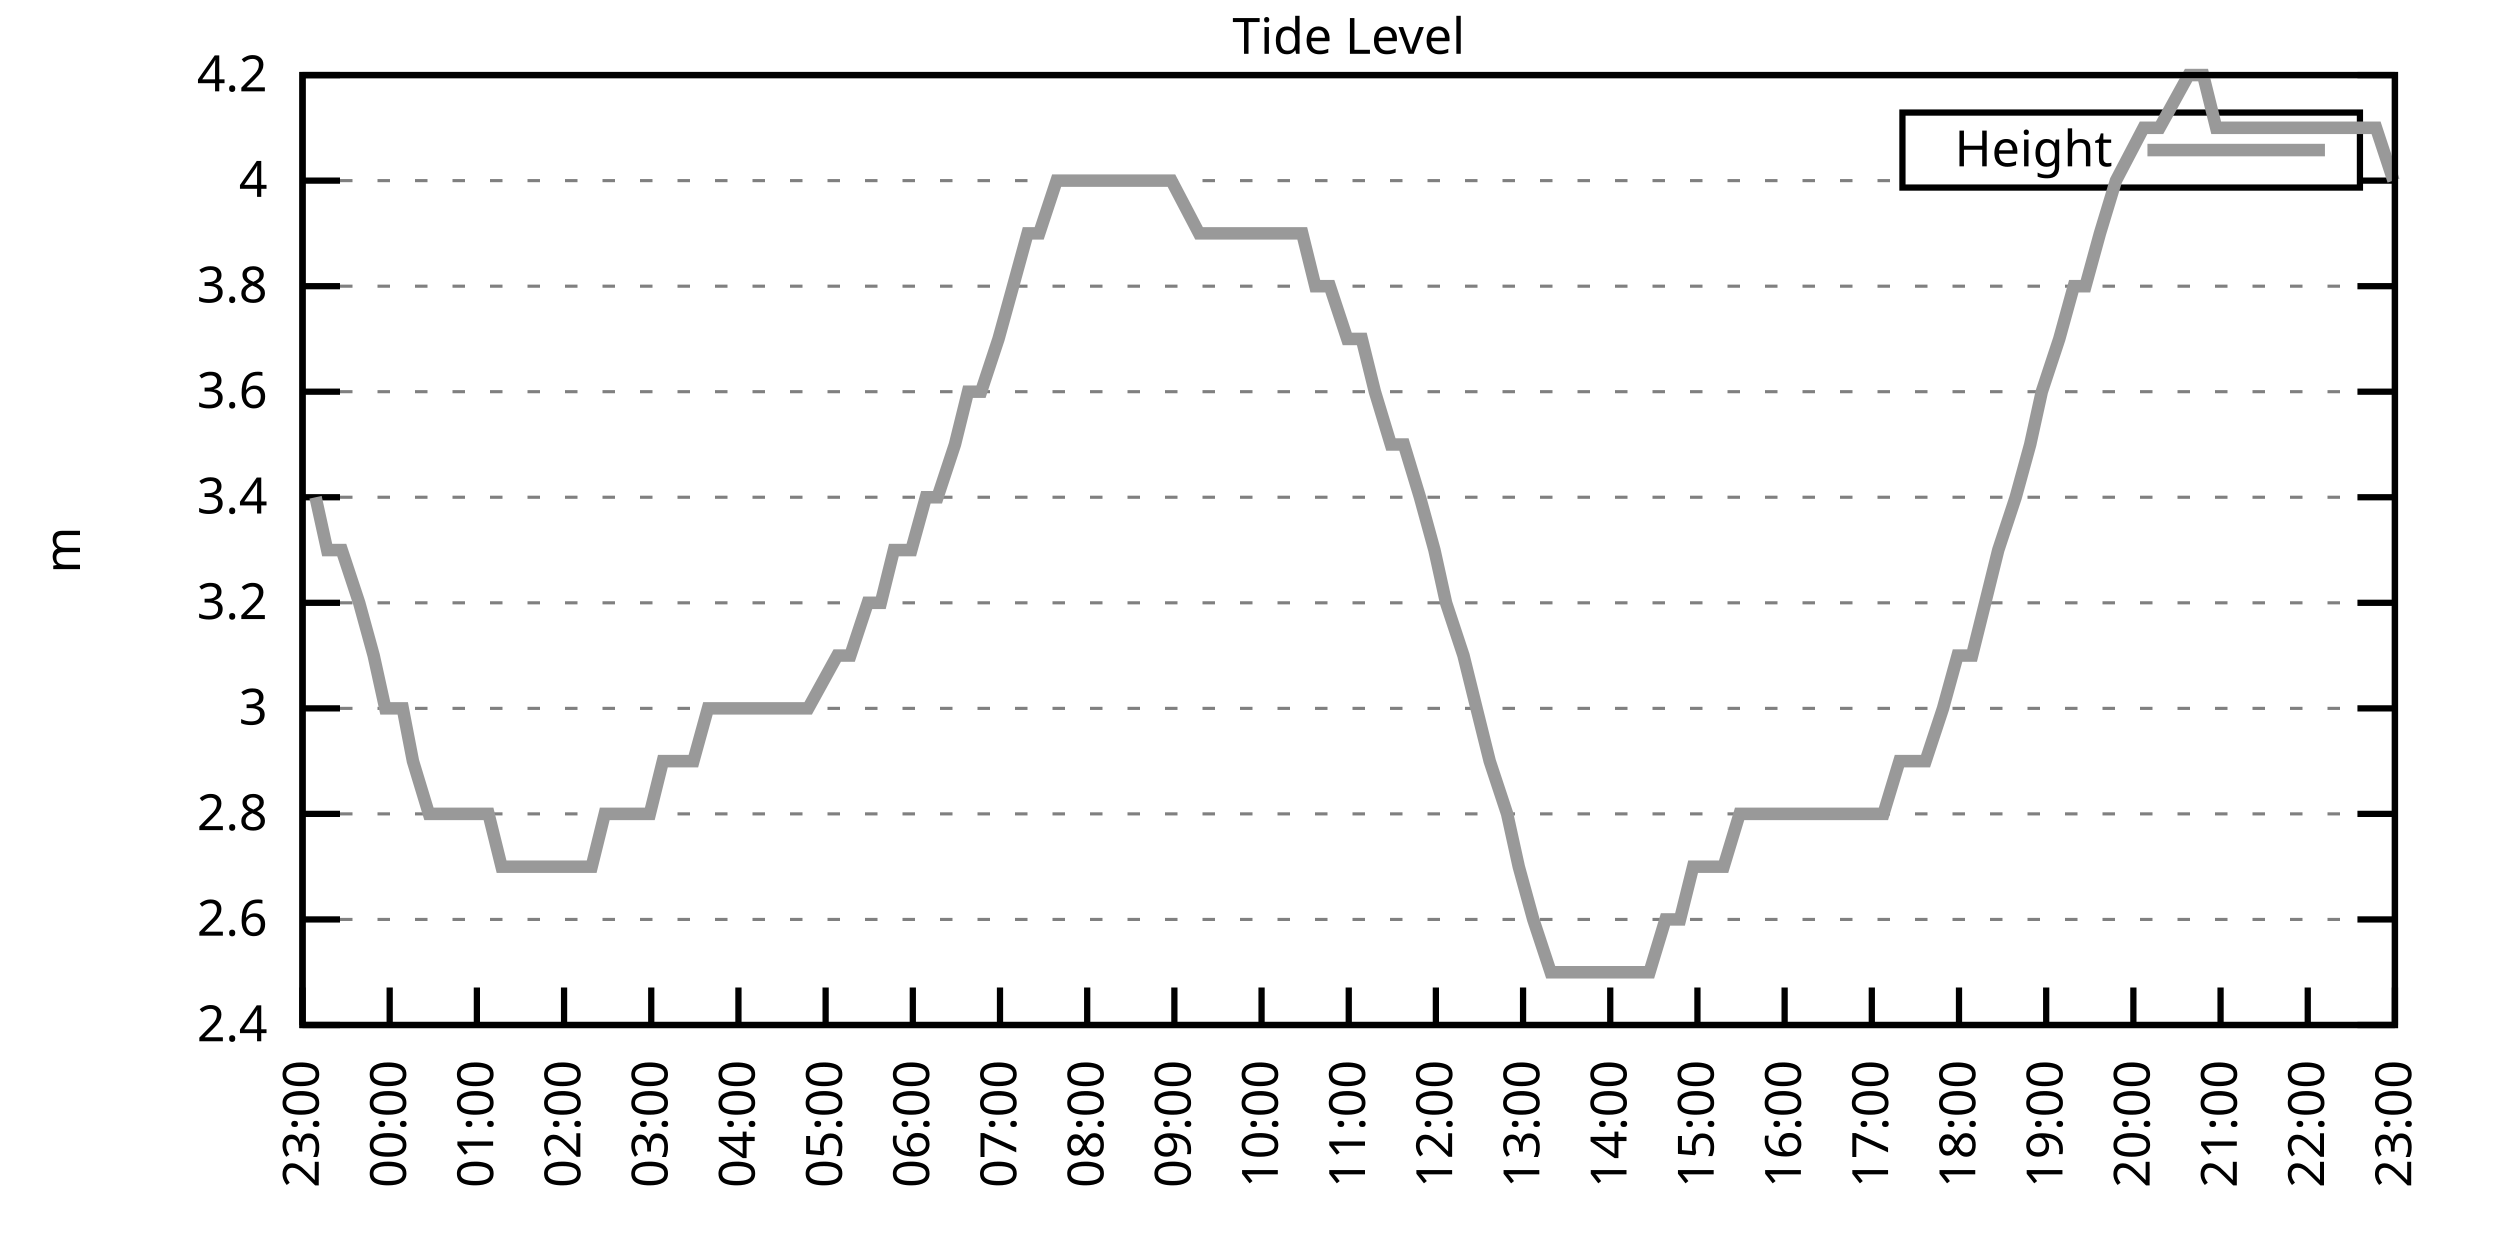
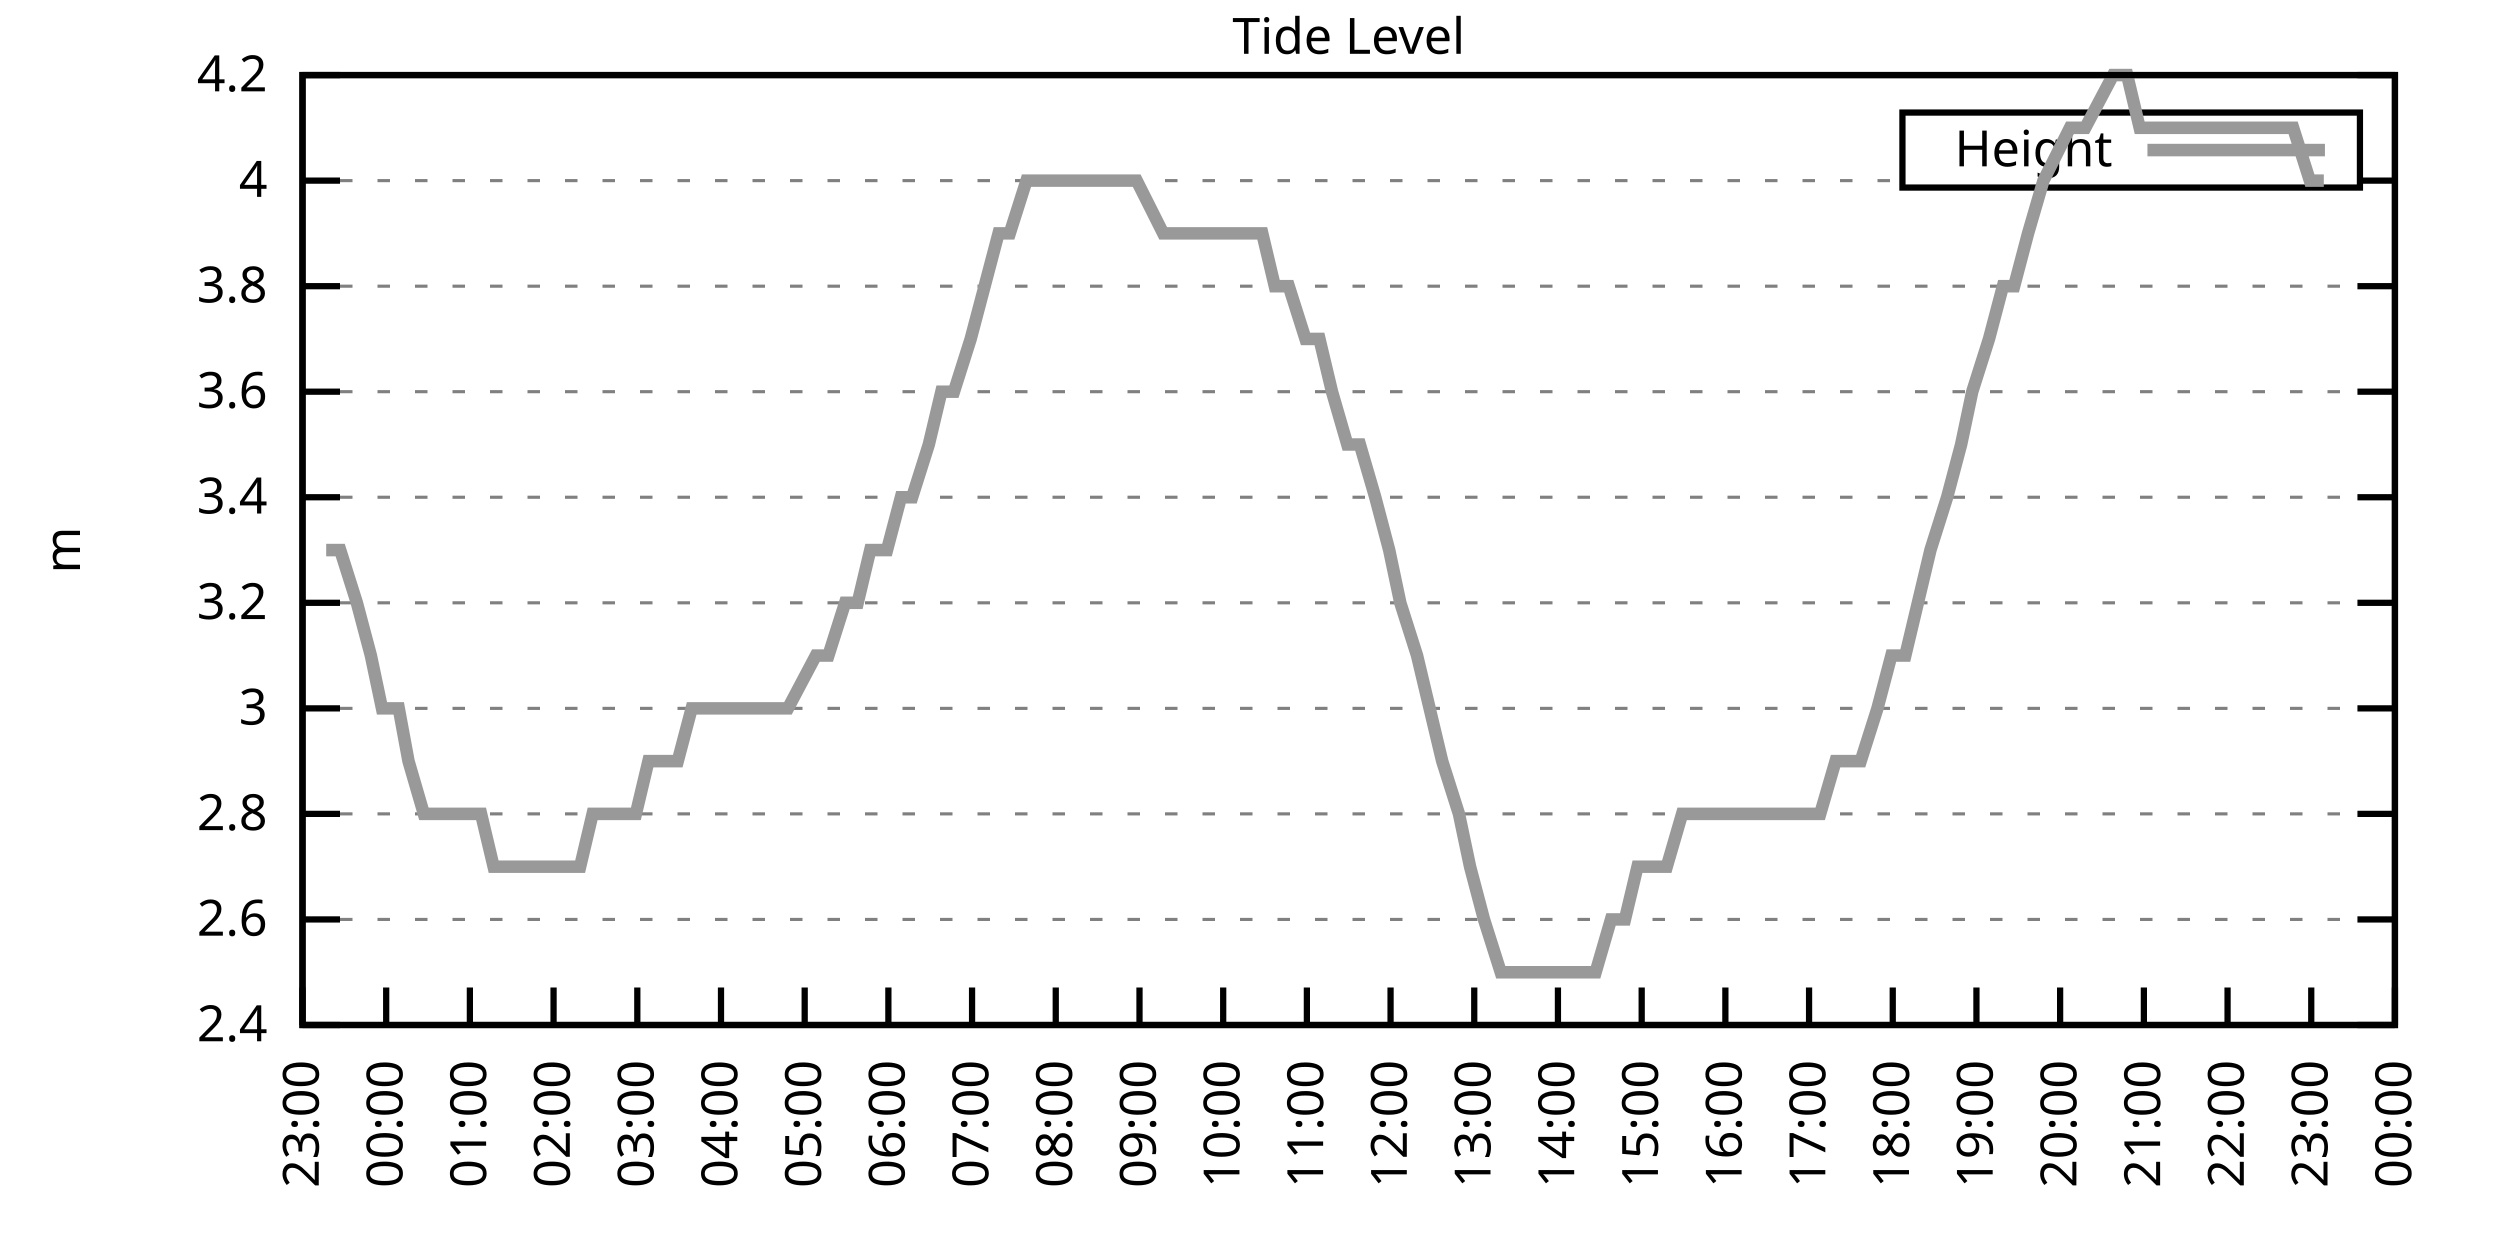
<svg xmlns="http://www.w3.org/2000/svg" xmlns:xlink="http://www.w3.org/1999/xlink" width="400" height="200" viewBox="0 0 400 200">
  <g id="gnuplot_canvas">
    <rect x="0" y="0" width="400" height="200" fill="none" />
    <defs>
      <circle id="gpDot" r="0.5" stroke-width="0.5" stroke="currentColor" />
      <path id="gpPt0" stroke-width="0.333" stroke="currentColor" d="M-1,0 h2 M0,-1 v2" />
      <path id="gpPt1" stroke-width="0.333" stroke="currentColor" d="M-1,-1 L1,1 M1,-1 L-1,1" />
      <path id="gpPt2" stroke-width="0.333" stroke="currentColor" d="M-1,0 L1,0 M0,-1 L0,1 M-1,-1 L1,1 M-1,1 L1,-1" />
      <rect id="gpPt3" stroke-width="0.333" stroke="currentColor" x="-1" y="-1" width="2" height="2" />
      <rect id="gpPt4" stroke-width="0.333" stroke="currentColor" fill="currentColor" x="-1" y="-1" width="2" height="2" />
      <circle id="gpPt5" stroke-width="0.333" stroke="currentColor" cx="0" cy="0" r="1" />
      <use xlink:href="#gpPt5" id="gpPt6" fill="currentColor" stroke="none" />
      <path id="gpPt7" stroke-width="0.333" stroke="currentColor" d="M0,-1.33 L-1.33,0.67 L1.33,0.67 z" />
      <use xlink:href="#gpPt7" id="gpPt8" fill="currentColor" stroke="none" />
      <use xlink:href="#gpPt7" id="gpPt9" stroke="currentColor" transform="rotate(180)" />
      <use xlink:href="#gpPt9" id="gpPt10" fill="currentColor" stroke="none" />
      <use xlink:href="#gpPt3" id="gpPt11" stroke="currentColor" transform="rotate(45)" />
      <use xlink:href="#gpPt11" id="gpPt12" fill="currentColor" stroke="none" />
      <path id="gpPt13" stroke-width="0.333" stroke="currentColor" d="M0,1.330 L1.265,0.411 L0.782,-1.067 L-0.782,-1.076 L-1.265,0.411 z" />
      <use xlink:href="#gpPt13" id="gpPt14" fill="currentColor" stroke="none" />
      <filter id="textbox" filterUnits="objectBoundingBox" x="0" y="0" height="1" width="1">
        <feFlood flood-color="white" flood-opacity="1" result="bgnd" />
        <feComposite in="SourceGraphic" in2="bgnd" operator="atop" />
      </filter>
      <filter id="greybox" filterUnits="objectBoundingBox" x="0" y="0" height="1" width="1">
        <feFlood flood-color="lightgrey" flood-opacity="1" result="grey" />
        <feComposite in="SourceGraphic" in2="grey" operator="atop" />
      </filter>
    </defs>
    <g fill="none" color="white" stroke="currentColor" stroke-width="1.00" stroke-linecap="butt" stroke-linejoin="miter">
</g>
    <g fill="none" color="black" stroke="currentColor" stroke-width="1.00" stroke-linecap="butt" stroke-linejoin="miter">
      <g stroke="none" shape-rendering="crispEdges">
        <polygon fill="rgb(255, 255, 255)" points="48.40,164.00 383.18,164.00 383.18,12.02 48.40,12.02 " />
      </g>
    </g>
    <g fill="none" color="black" stroke="currentColor" stroke-width="1.00" stroke-linecap="butt" stroke-linejoin="miter">
</g>
    <g fill="none" color="black" stroke="black" stroke-width="0.50" stroke-linecap="butt" stroke-linejoin="miter">
</g>
    <g fill="none" color="gray" stroke="currentColor" stroke-width="0.50" stroke-linecap="butt" stroke-linejoin="miter">
      <path stroke="gray" stroke-dasharray="2,4" class="gridline" d="M48.40,164.00 L383.19,164.00  " />
    </g>
    <g fill="none" color="gray" stroke="gray" stroke-width="1.00" stroke-linecap="butt" stroke-linejoin="miter">
</g>
    <g fill="none" color="black" stroke="currentColor" stroke-width="1.00" stroke-linecap="butt" stroke-linejoin="miter">
      <path stroke="black" d="M48.40,164.00 L54.40,164.00 M383.19,164.00 L377.19,164.00  " />
      <g transform="translate(42.80,166.60)" stroke="none" fill="black" font-family="Sans" font-size="8.00" text-anchor="end">
        <text>
          <tspan font-family="Sans"> 2.4</tspan>
        </text>
      </g>
    </g>
    <g fill="none" color="black" stroke="currentColor" stroke-width="1.00" stroke-linecap="butt" stroke-linejoin="miter">
</g>
    <g fill="none" color="black" stroke="black" stroke-width="0.50" stroke-linecap="butt" stroke-linejoin="miter">
</g>
    <g fill="none" color="gray" stroke="currentColor" stroke-width="0.50" stroke-linecap="butt" stroke-linejoin="miter">
      <path stroke="gray" stroke-dasharray="2,4" class="gridline" d="M48.40,147.11 L383.19,147.11  " />
    </g>
    <g fill="none" color="gray" stroke="gray" stroke-width="1.00" stroke-linecap="butt" stroke-linejoin="miter">
</g>
    <g fill="none" color="black" stroke="currentColor" stroke-width="1.00" stroke-linecap="butt" stroke-linejoin="miter">
      <path stroke="black" d="M48.40,147.11 L54.40,147.11 M383.19,147.11 L377.19,147.11  " />
      <g transform="translate(42.80,149.71)" stroke="none" fill="black" font-family="Sans" font-size="8.00" text-anchor="end">
        <text>
          <tspan font-family="Sans"> 2.6</tspan>
        </text>
      </g>
    </g>
    <g fill="none" color="black" stroke="currentColor" stroke-width="1.00" stroke-linecap="butt" stroke-linejoin="miter">
</g>
    <g fill="none" color="black" stroke="black" stroke-width="0.50" stroke-linecap="butt" stroke-linejoin="miter">
</g>
    <g fill="none" color="gray" stroke="currentColor" stroke-width="0.50" stroke-linecap="butt" stroke-linejoin="miter">
      <path stroke="gray" stroke-dasharray="2,4" class="gridline" d="M48.40,130.22 L383.19,130.22  " />
    </g>
    <g fill="none" color="gray" stroke="gray" stroke-width="1.00" stroke-linecap="butt" stroke-linejoin="miter">
</g>
    <g fill="none" color="black" stroke="currentColor" stroke-width="1.00" stroke-linecap="butt" stroke-linejoin="miter">
      <path stroke="black" d="M48.40,130.22 L54.40,130.22 M383.19,130.22 L377.19,130.22  " />
      <g transform="translate(42.80,132.82)" stroke="none" fill="black" font-family="Sans" font-size="8.00" text-anchor="end">
        <text>
          <tspan font-family="Sans"> 2.8</tspan>
        </text>
      </g>
    </g>
    <g fill="none" color="black" stroke="currentColor" stroke-width="1.00" stroke-linecap="butt" stroke-linejoin="miter">
</g>
    <g fill="none" color="black" stroke="black" stroke-width="0.50" stroke-linecap="butt" stroke-linejoin="miter">
</g>
    <g fill="none" color="gray" stroke="currentColor" stroke-width="0.50" stroke-linecap="butt" stroke-linejoin="miter">
      <path stroke="gray" stroke-dasharray="2,4" class="gridline" d="M48.40,113.34 L383.19,113.34  " />
    </g>
    <g fill="none" color="gray" stroke="gray" stroke-width="1.00" stroke-linecap="butt" stroke-linejoin="miter">
</g>
    <g fill="none" color="black" stroke="currentColor" stroke-width="1.00" stroke-linecap="butt" stroke-linejoin="miter">
      <path stroke="black" d="M48.40,113.34 L54.40,113.34 M383.19,113.34 L377.19,113.34  " />
      <g transform="translate(42.80,115.94)" stroke="none" fill="black" font-family="Sans" font-size="8.00" text-anchor="end">
        <text>
          <tspan font-family="Sans"> 3</tspan>
        </text>
      </g>
    </g>
    <g fill="none" color="black" stroke="currentColor" stroke-width="1.00" stroke-linecap="butt" stroke-linejoin="miter">
</g>
    <g fill="none" color="black" stroke="black" stroke-width="0.50" stroke-linecap="butt" stroke-linejoin="miter">
</g>
    <g fill="none" color="gray" stroke="currentColor" stroke-width="0.50" stroke-linecap="butt" stroke-linejoin="miter">
      <path stroke="gray" stroke-dasharray="2,4" class="gridline" d="M48.40,96.45 L383.19,96.45  " />
    </g>
    <g fill="none" color="gray" stroke="gray" stroke-width="1.00" stroke-linecap="butt" stroke-linejoin="miter">
</g>
    <g fill="none" color="black" stroke="currentColor" stroke-width="1.00" stroke-linecap="butt" stroke-linejoin="miter">
      <path stroke="black" d="M48.40,96.45 L54.40,96.45 M383.19,96.45 L377.19,96.45  " />
      <g transform="translate(42.80,99.05)" stroke="none" fill="black" font-family="Sans" font-size="8.00" text-anchor="end">
        <text>
          <tspan font-family="Sans"> 3.2</tspan>
        </text>
      </g>
    </g>
    <g fill="none" color="black" stroke="currentColor" stroke-width="1.00" stroke-linecap="butt" stroke-linejoin="miter">
</g>
    <g fill="none" color="black" stroke="black" stroke-width="0.50" stroke-linecap="butt" stroke-linejoin="miter">
</g>
    <g fill="none" color="gray" stroke="currentColor" stroke-width="0.50" stroke-linecap="butt" stroke-linejoin="miter">
      <path stroke="gray" stroke-dasharray="2,4" class="gridline" d="M48.40,79.56 L383.19,79.56  " />
    </g>
    <g fill="none" color="gray" stroke="gray" stroke-width="1.00" stroke-linecap="butt" stroke-linejoin="miter">
</g>
    <g fill="none" color="black" stroke="currentColor" stroke-width="1.00" stroke-linecap="butt" stroke-linejoin="miter">
      <path stroke="black" d="M48.40,79.56 L54.40,79.56 M383.19,79.56 L377.19,79.56  " />
      <g transform="translate(42.80,82.16)" stroke="none" fill="black" font-family="Sans" font-size="8.00" text-anchor="end">
        <text>
          <tspan font-family="Sans"> 3.4</tspan>
        </text>
      </g>
    </g>
    <g fill="none" color="black" stroke="currentColor" stroke-width="1.00" stroke-linecap="butt" stroke-linejoin="miter">
</g>
    <g fill="none" color="black" stroke="black" stroke-width="0.50" stroke-linecap="butt" stroke-linejoin="miter">
</g>
    <g fill="none" color="gray" stroke="currentColor" stroke-width="0.50" stroke-linecap="butt" stroke-linejoin="miter">
      <path stroke="gray" stroke-dasharray="2,4" class="gridline" d="M48.40,62.67 L383.19,62.67  " />
    </g>
    <g fill="none" color="gray" stroke="gray" stroke-width="1.00" stroke-linecap="butt" stroke-linejoin="miter">
</g>
    <g fill="none" color="black" stroke="currentColor" stroke-width="1.00" stroke-linecap="butt" stroke-linejoin="miter">
      <path stroke="black" d="M48.40,62.67 L54.40,62.67 M383.19,62.67 L377.19,62.67  " />
      <g transform="translate(42.80,65.27)" stroke="none" fill="black" font-family="Sans" font-size="8.00" text-anchor="end">
        <text>
          <tspan font-family="Sans"> 3.6</tspan>
        </text>
      </g>
    </g>
    <g fill="none" color="black" stroke="currentColor" stroke-width="1.00" stroke-linecap="butt" stroke-linejoin="miter">
</g>
    <g fill="none" color="black" stroke="black" stroke-width="0.50" stroke-linecap="butt" stroke-linejoin="miter">
</g>
    <g fill="none" color="gray" stroke="currentColor" stroke-width="0.50" stroke-linecap="butt" stroke-linejoin="miter">
      <path stroke="gray" stroke-dasharray="2,4" class="gridline" d="M48.40,45.79 L383.19,45.79  " />
    </g>
    <g fill="none" color="gray" stroke="gray" stroke-width="1.00" stroke-linecap="butt" stroke-linejoin="miter">
</g>
    <g fill="none" color="black" stroke="currentColor" stroke-width="1.00" stroke-linecap="butt" stroke-linejoin="miter">
      <path stroke="black" d="M48.40,45.79 L54.40,45.79 M383.19,45.79 L377.19,45.79  " />
      <g transform="translate(42.80,48.39)" stroke="none" fill="black" font-family="Sans" font-size="8.00" text-anchor="end">
        <text>
          <tspan font-family="Sans"> 3.8</tspan>
        </text>
      </g>
    </g>
    <g fill="none" color="black" stroke="currentColor" stroke-width="1.00" stroke-linecap="butt" stroke-linejoin="miter">
</g>
    <g fill="none" color="black" stroke="black" stroke-width="0.50" stroke-linecap="butt" stroke-linejoin="miter">
</g>
    <g fill="none" color="gray" stroke="currentColor" stroke-width="0.50" stroke-linecap="butt" stroke-linejoin="miter">
      <path stroke="gray" stroke-dasharray="2,4" class="gridline" d="M48.40,28.90 L304.39,28.90 M377.59,28.90 L383.19,28.90  " />
    </g>
    <g fill="none" color="gray" stroke="gray" stroke-width="1.00" stroke-linecap="butt" stroke-linejoin="miter">
</g>
    <g fill="none" color="black" stroke="currentColor" stroke-width="1.00" stroke-linecap="butt" stroke-linejoin="miter">
      <path stroke="black" d="M48.40,28.90 L54.40,28.90 M383.19,28.90 L377.19,28.90  " />
      <g transform="translate(42.80,31.50)" stroke="none" fill="black" font-family="Sans" font-size="8.00" text-anchor="end">
        <text>
          <tspan font-family="Sans"> 4</tspan>
        </text>
      </g>
    </g>
    <g fill="none" color="black" stroke="currentColor" stroke-width="1.00" stroke-linecap="butt" stroke-linejoin="miter">
</g>
    <g fill="none" color="black" stroke="black" stroke-width="0.50" stroke-linecap="butt" stroke-linejoin="miter">
</g>
    <g fill="none" color="gray" stroke="currentColor" stroke-width="0.50" stroke-linecap="butt" stroke-linejoin="miter">
      <path stroke="gray" stroke-dasharray="2,4" class="gridline" d="M48.40,12.01 L383.19,12.01  " />
    </g>
    <g fill="none" color="gray" stroke="gray" stroke-width="1.00" stroke-linecap="butt" stroke-linejoin="miter">
</g>
    <g fill="none" color="black" stroke="currentColor" stroke-width="1.00" stroke-linecap="butt" stroke-linejoin="miter">
      <path stroke="black" d="M48.40,12.01 L54.40,12.01 M383.19,12.01 L377.19,12.01  " />
      <g transform="translate(42.80,14.61)" stroke="none" fill="black" font-family="Sans" font-size="8.00" text-anchor="end">
        <text>
          <tspan font-family="Sans"> 4.2</tspan>
        </text>
      </g>
    </g>
    <g fill="none" color="black" stroke="currentColor" stroke-width="1.00" stroke-linecap="butt" stroke-linejoin="miter">
      <path stroke="black" d="M48.40,164.00 L48.40,158.00  " />
      <g transform="translate(51.00,169.60) rotate(270.00)" stroke="none" fill="black" font-family="Sans" font-size="8.00" text-anchor="end">
        <text>
          <tspan font-family="Sans">23:00</tspan>
        </text>
      </g>
    </g>
    <g fill="none" color="black" stroke="currentColor" stroke-width="1.00" stroke-linecap="butt" stroke-linejoin="miter">
-       <path stroke="black" d="M62.35,164.00 L62.35,158.00  " />
-       <g transform="translate(64.95,169.60) rotate(270.00)" stroke="none" fill="black" font-family="Sans" font-size="8.00" text-anchor="end">
+       <path stroke="black" d="M61.79,164.00 L61.79,158.00  " />
+       <g transform="translate(64.39,169.60) rotate(270.00)" stroke="none" fill="black" font-family="Sans" font-size="8.00" text-anchor="end">
        <text>
          <tspan font-family="Sans">00:00</tspan>
        </text>
      </g>
    </g>
    <g fill="none" color="black" stroke="currentColor" stroke-width="1.00" stroke-linecap="butt" stroke-linejoin="miter">
-       <path stroke="black" d="M76.30,164.00 L76.30,158.00  " />
-       <g transform="translate(78.90,169.60) rotate(270.00)" stroke="none" fill="black" font-family="Sans" font-size="8.00" text-anchor="end">
+       <path stroke="black" d="M75.18,164.00 L75.18,158.00  " />
+       <g transform="translate(77.78,169.60) rotate(270.00)" stroke="none" fill="black" font-family="Sans" font-size="8.00" text-anchor="end">
        <text>
          <tspan font-family="Sans">01:00</tspan>
        </text>
      </g>
    </g>
    <g fill="none" color="black" stroke="currentColor" stroke-width="1.00" stroke-linecap="butt" stroke-linejoin="miter">
-       <path stroke="black" d="M90.25,164.00 L90.25,158.00  " />
-       <g transform="translate(92.85,169.60) rotate(270.00)" stroke="none" fill="black" font-family="Sans" font-size="8.00" text-anchor="end">
+       <path stroke="black" d="M88.57,164.00 L88.57,158.00  " />
+       <g transform="translate(91.17,169.60) rotate(270.00)" stroke="none" fill="black" font-family="Sans" font-size="8.00" text-anchor="end">
        <text>
          <tspan font-family="Sans">02:00</tspan>
        </text>
      </g>
    </g>
    <g fill="none" color="black" stroke="currentColor" stroke-width="1.00" stroke-linecap="butt" stroke-linejoin="miter">
-       <path stroke="black" d="M104.20,164.00 L104.20,158.00  " />
-       <g transform="translate(106.80,169.60) rotate(270.00)" stroke="none" fill="black" font-family="Sans" font-size="8.00" text-anchor="end">
+       <path stroke="black" d="M101.97,164.00 L101.97,158.00  " />
+       <g transform="translate(104.57,169.60) rotate(270.00)" stroke="none" fill="black" font-family="Sans" font-size="8.00" text-anchor="end">
        <text>
          <tspan font-family="Sans">03:00</tspan>
        </text>
      </g>
    </g>
    <g fill="none" color="black" stroke="currentColor" stroke-width="1.00" stroke-linecap="butt" stroke-linejoin="miter">
-       <path stroke="black" d="M118.15,164.00 L118.15,158.00  " />
-       <g transform="translate(120.75,169.60) rotate(270.00)" stroke="none" fill="black" font-family="Sans" font-size="8.00" text-anchor="end">
+       <path stroke="black" d="M115.36,164.00 L115.36,158.00  " />
+       <g transform="translate(117.96,169.60) rotate(270.00)" stroke="none" fill="black" font-family="Sans" font-size="8.00" text-anchor="end">
        <text>
          <tspan font-family="Sans">04:00</tspan>
        </text>
      </g>
    </g>
    <g fill="none" color="black" stroke="currentColor" stroke-width="1.00" stroke-linecap="butt" stroke-linejoin="miter">
-       <path stroke="black" d="M132.10,164.00 L132.10,158.00  " />
-       <g transform="translate(134.70,169.60) rotate(270.00)" stroke="none" fill="black" font-family="Sans" font-size="8.00" text-anchor="end">
+       <path stroke="black" d="M128.75,164.00 L128.75,158.00  " />
+       <g transform="translate(131.35,169.60) rotate(270.00)" stroke="none" fill="black" font-family="Sans" font-size="8.00" text-anchor="end">
        <text>
          <tspan font-family="Sans">05:00</tspan>
        </text>
      </g>
    </g>
    <g fill="none" color="black" stroke="currentColor" stroke-width="1.00" stroke-linecap="butt" stroke-linejoin="miter">
-       <path stroke="black" d="M146.05,164.00 L146.05,158.00  " />
-       <g transform="translate(148.65,169.60) rotate(270.00)" stroke="none" fill="black" font-family="Sans" font-size="8.00" text-anchor="end">
+       <path stroke="black" d="M142.14,164.00 L142.14,158.00  " />
+       <g transform="translate(144.74,169.60) rotate(270.00)" stroke="none" fill="black" font-family="Sans" font-size="8.00" text-anchor="end">
        <text>
          <tspan font-family="Sans">06:00</tspan>
        </text>
      </g>
    </g>
    <g fill="none" color="black" stroke="currentColor" stroke-width="1.00" stroke-linecap="butt" stroke-linejoin="miter">
-       <path stroke="black" d="M160.00,164.00 L160.00,158.00  " />
-       <g transform="translate(162.60,169.60) rotate(270.00)" stroke="none" fill="black" font-family="Sans" font-size="8.00" text-anchor="end">
+       <path stroke="black" d="M155.53,164.00 L155.53,158.00  " />
+       <g transform="translate(158.13,169.60) rotate(270.00)" stroke="none" fill="black" font-family="Sans" font-size="8.00" text-anchor="end">
        <text>
          <tspan font-family="Sans">07:00</tspan>
        </text>
      </g>
    </g>
    <g fill="none" color="black" stroke="currentColor" stroke-width="1.00" stroke-linecap="butt" stroke-linejoin="miter">
-       <path stroke="black" d="M173.95,164.00 L173.95,158.00  " />
-       <g transform="translate(176.55,169.60) rotate(270.00)" stroke="none" fill="black" font-family="Sans" font-size="8.00" text-anchor="end">
+       <path stroke="black" d="M168.92,164.00 L168.92,158.00  " />
+       <g transform="translate(171.52,169.60) rotate(270.00)" stroke="none" fill="black" font-family="Sans" font-size="8.00" text-anchor="end">
        <text>
          <tspan font-family="Sans">08:00</tspan>
        </text>
      </g>
    </g>
    <g fill="none" color="black" stroke="currentColor" stroke-width="1.00" stroke-linecap="butt" stroke-linejoin="miter">
-       <path stroke="black" d="M187.90,164.00 L187.90,158.00  " />
-       <g transform="translate(190.50,169.60) rotate(270.00)" stroke="none" fill="black" font-family="Sans" font-size="8.00" text-anchor="end">
+       <path stroke="black" d="M182.32,164.00 L182.32,158.00  " />
+       <g transform="translate(184.92,169.60) rotate(270.00)" stroke="none" fill="black" font-family="Sans" font-size="8.00" text-anchor="end">
        <text>
          <tspan font-family="Sans">09:00</tspan>
        </text>
      </g>
    </g>
    <g fill="none" color="black" stroke="currentColor" stroke-width="1.00" stroke-linecap="butt" stroke-linejoin="miter">
-       <path stroke="black" d="M201.85,164.00 L201.85,158.00  " />
-       <g transform="translate(204.45,169.60) rotate(270.00)" stroke="none" fill="black" font-family="Sans" font-size="8.00" text-anchor="end">
+       <path stroke="black" d="M195.71,164.00 L195.71,158.00  " />
+       <g transform="translate(198.31,169.60) rotate(270.00)" stroke="none" fill="black" font-family="Sans" font-size="8.00" text-anchor="end">
        <text>
          <tspan font-family="Sans">10:00</tspan>
        </text>
      </g>
    </g>
    <g fill="none" color="black" stroke="currentColor" stroke-width="1.00" stroke-linecap="butt" stroke-linejoin="miter">
-       <path stroke="black" d="M215.80,164.00 L215.80,158.00  " />
-       <g transform="translate(218.40,169.60) rotate(270.00)" stroke="none" fill="black" font-family="Sans" font-size="8.00" text-anchor="end">
+       <path stroke="black" d="M209.10,164.00 L209.10,158.00  " />
+       <g transform="translate(211.70,169.60) rotate(270.00)" stroke="none" fill="black" font-family="Sans" font-size="8.00" text-anchor="end">
        <text>
          <tspan font-family="Sans">11:00</tspan>
        </text>
      </g>
    </g>
    <g fill="none" color="black" stroke="currentColor" stroke-width="1.00" stroke-linecap="butt" stroke-linejoin="miter">
-       <path stroke="black" d="M229.74,164.00 L229.74,158.00  " />
-       <g transform="translate(232.34,169.60) rotate(270.00)" stroke="none" fill="black" font-family="Sans" font-size="8.00" text-anchor="end">
+       <path stroke="black" d="M222.49,164.00 L222.49,158.00  " />
+       <g transform="translate(225.09,169.60) rotate(270.00)" stroke="none" fill="black" font-family="Sans" font-size="8.00" text-anchor="end">
        <text>
          <tspan font-family="Sans">12:00</tspan>
        </text>
      </g>
    </g>
    <g fill="none" color="black" stroke="currentColor" stroke-width="1.00" stroke-linecap="butt" stroke-linejoin="miter">
-       <path stroke="black" d="M243.69,164.00 L243.69,158.00  " />
-       <g transform="translate(246.29,169.60) rotate(270.00)" stroke="none" fill="black" font-family="Sans" font-size="8.00" text-anchor="end">
+       <path stroke="black" d="M235.88,164.00 L235.88,158.00  " />
+       <g transform="translate(238.48,169.60) rotate(270.00)" stroke="none" fill="black" font-family="Sans" font-size="8.00" text-anchor="end">
        <text>
          <tspan font-family="Sans">13:00</tspan>
        </text>
      </g>
    </g>
    <g fill="none" color="black" stroke="currentColor" stroke-width="1.00" stroke-linecap="butt" stroke-linejoin="miter">
-       <path stroke="black" d="M257.64,164.00 L257.64,158.00  " />
-       <g transform="translate(260.24,169.60) rotate(270.00)" stroke="none" fill="black" font-family="Sans" font-size="8.00" text-anchor="end">
+       <path stroke="black" d="M249.27,164.00 L249.27,158.00  " />
+       <g transform="translate(251.87,169.60) rotate(270.00)" stroke="none" fill="black" font-family="Sans" font-size="8.00" text-anchor="end">
        <text>
          <tspan font-family="Sans">14:00</tspan>
        </text>
      </g>
    </g>
    <g fill="none" color="black" stroke="currentColor" stroke-width="1.00" stroke-linecap="butt" stroke-linejoin="miter">
-       <path stroke="black" d="M271.59,164.00 L271.59,158.00  " />
-       <g transform="translate(274.19,169.60) rotate(270.00)" stroke="none" fill="black" font-family="Sans" font-size="8.00" text-anchor="end">
+       <path stroke="black" d="M262.67,164.00 L262.67,158.00  " />
+       <g transform="translate(265.27,169.60) rotate(270.00)" stroke="none" fill="black" font-family="Sans" font-size="8.00" text-anchor="end">
        <text>
          <tspan font-family="Sans">15:00</tspan>
        </text>
      </g>
    </g>
    <g fill="none" color="black" stroke="currentColor" stroke-width="1.00" stroke-linecap="butt" stroke-linejoin="miter">
-       <path stroke="black" d="M285.54,164.00 L285.54,158.00  " />
-       <g transform="translate(288.14,169.60) rotate(270.00)" stroke="none" fill="black" font-family="Sans" font-size="8.00" text-anchor="end">
+       <path stroke="black" d="M276.06,164.00 L276.06,158.00  " />
+       <g transform="translate(278.66,169.60) rotate(270.00)" stroke="none" fill="black" font-family="Sans" font-size="8.00" text-anchor="end">
        <text>
          <tspan font-family="Sans">16:00</tspan>
        </text>
      </g>
    </g>
    <g fill="none" color="black" stroke="currentColor" stroke-width="1.00" stroke-linecap="butt" stroke-linejoin="miter">
-       <path stroke="black" d="M299.49,164.00 L299.49,158.00  " />
-       <g transform="translate(302.09,169.60) rotate(270.00)" stroke="none" fill="black" font-family="Sans" font-size="8.00" text-anchor="end">
+       <path stroke="black" d="M289.45,164.00 L289.45,158.00  " />
+       <g transform="translate(292.05,169.60) rotate(270.00)" stroke="none" fill="black" font-family="Sans" font-size="8.00" text-anchor="end">
        <text>
          <tspan font-family="Sans">17:00</tspan>
        </text>
      </g>
    </g>
    <g fill="none" color="black" stroke="currentColor" stroke-width="1.00" stroke-linecap="butt" stroke-linejoin="miter">
-       <path stroke="black" d="M313.44,164.00 L313.44,158.00  " />
-       <g transform="translate(316.04,169.60) rotate(270.00)" stroke="none" fill="black" font-family="Sans" font-size="8.00" text-anchor="end">
+       <path stroke="black" d="M302.84,164.00 L302.84,158.00  " />
+       <g transform="translate(305.44,169.60) rotate(270.00)" stroke="none" fill="black" font-family="Sans" font-size="8.00" text-anchor="end">
        <text>
          <tspan font-family="Sans">18:00</tspan>
        </text>
      </g>
    </g>
    <g fill="none" color="black" stroke="currentColor" stroke-width="1.00" stroke-linecap="butt" stroke-linejoin="miter">
-       <path stroke="black" d="M327.39,164.00 L327.39,158.00  " />
-       <g transform="translate(329.99,169.60) rotate(270.00)" stroke="none" fill="black" font-family="Sans" font-size="8.00" text-anchor="end">
+       <path stroke="black" d="M316.23,164.00 L316.23,158.00  " />
+       <g transform="translate(318.83,169.60) rotate(270.00)" stroke="none" fill="black" font-family="Sans" font-size="8.00" text-anchor="end">
        <text>
          <tspan font-family="Sans">19:00</tspan>
        </text>
      </g>
    </g>
    <g fill="none" color="black" stroke="currentColor" stroke-width="1.00" stroke-linecap="butt" stroke-linejoin="miter">
-       <path stroke="black" d="M341.34,164.00 L341.34,158.00  " />
-       <g transform="translate(343.94,169.60) rotate(270.00)" stroke="none" fill="black" font-family="Sans" font-size="8.00" text-anchor="end">
+       <path stroke="black" d="M329.62,164.00 L329.62,158.00  " />
+       <g transform="translate(332.22,169.60) rotate(270.00)" stroke="none" fill="black" font-family="Sans" font-size="8.00" text-anchor="end">
        <text>
          <tspan font-family="Sans">20:00</tspan>
        </text>
      </g>
    </g>
    <g fill="none" color="black" stroke="currentColor" stroke-width="1.00" stroke-linecap="butt" stroke-linejoin="miter">
-       <path stroke="black" d="M355.29,164.00 L355.29,158.00  " />
-       <g transform="translate(357.89,169.60) rotate(270.00)" stroke="none" fill="black" font-family="Sans" font-size="8.00" text-anchor="end">
+       <path stroke="black" d="M343.02,164.00 L343.02,158.00  " />
+       <g transform="translate(345.62,169.60) rotate(270.00)" stroke="none" fill="black" font-family="Sans" font-size="8.00" text-anchor="end">
        <text>
          <tspan font-family="Sans">21:00</tspan>
        </text>
      </g>
    </g>
    <g fill="none" color="black" stroke="currentColor" stroke-width="1.00" stroke-linecap="butt" stroke-linejoin="miter">
-       <path stroke="black" d="M369.24,164.00 L369.24,158.00  " />
-       <g transform="translate(371.84,169.60) rotate(270.00)" stroke="none" fill="black" font-family="Sans" font-size="8.00" text-anchor="end">
+       <path stroke="black" d="M356.41,164.00 L356.41,158.00  " />
+       <g transform="translate(359.01,169.60) rotate(270.00)" stroke="none" fill="black" font-family="Sans" font-size="8.00" text-anchor="end">
        <text>
          <tspan font-family="Sans">22:00</tspan>
+         </text>
+       </g>
+     </g>
+     <g fill="none" color="black" stroke="currentColor" stroke-width="1.00" stroke-linecap="butt" stroke-linejoin="miter">
+       <path stroke="black" d="M369.80,164.00 L369.80,158.00  " />
+       <g transform="translate(372.40,169.60) rotate(270.00)" stroke="none" fill="black" font-family="Sans" font-size="8.00" text-anchor="end">
+         <text>
+           <tspan font-family="Sans">23:00</tspan>
        </text>
      </g>
    </g>
    <g fill="none" color="black" stroke="currentColor" stroke-width="1.00" stroke-linecap="butt" stroke-linejoin="miter">
      <path stroke="black" d="M383.19,164.00 L383.19,158.00  " />
      <g transform="translate(385.79,169.60) rotate(270.00)" stroke="none" fill="black" font-family="Sans" font-size="8.00" text-anchor="end">
        <text>
-           <tspan font-family="Sans">23:00</tspan>
+           <tspan font-family="Sans">00:00</tspan>
        </text>
      </g>
    </g>
    <g fill="none" color="black" stroke="currentColor" stroke-width="1.00" stroke-linecap="butt" stroke-linejoin="miter">
</g>
    <g fill="none" color="black" stroke="currentColor" stroke-width="1.00" stroke-linecap="butt" stroke-linejoin="miter">
      <path stroke="black" d="M48.40,12.01 L48.40,164.00 L383.19,164.00 L383.19,12.01 L48.40,12.01 Z  " />
    </g>
    <g fill="none" color="black" stroke="currentColor" stroke-width="1.00" stroke-linecap="butt" stroke-linejoin="miter">
</g>
    <g fill="none" color="black" stroke="currentColor" stroke-width="1.00" stroke-linecap="butt" stroke-linejoin="miter">
      <path stroke="black" d="M304.39,30.01 L304.39,18.01 L377.59,18.01 L377.59,30.01 L304.39,30.01 Z  " />
    </g>
    <g id="Tide_level_plot_1">
      <g fill="none" color="white" stroke="black" stroke-width="2.00" stroke-linecap="butt" stroke-linejoin="miter">
</g>
      <g fill="none" color="black" stroke="currentColor" stroke-width="2.00" stroke-linecap="butt" stroke-linejoin="miter">
        <g transform="translate(337.99,26.61)" stroke="none" fill="black" font-family="Sans" font-size="8.00" text-anchor="end">
          <text>
            <tspan font-family="Sans">Height</tspan>
          </text>
        </g>
      </g>
      <g fill="none" color="black" stroke="currentColor" stroke-width="2.00" stroke-linecap="butt" stroke-linejoin="miter">
-         <path stroke="rgb(153, 153, 153)" d="M343.59,24.01 L371.99,24.01 M50.49,79.56 L52.35,88.01 L54.68,88.01 L57.47,96.45 L59.79,104.89 L61.65,113.34   L64.44,113.34 L66.07,121.78 L68.63,130.22 L71.18,130.22 L73.74,130.22 L75.83,130.22 L78.16,130.22 L80.25,138.67   L82.11,138.67 L85.13,138.67 L87.69,138.67 L90.02,138.67 L91.88,138.67 L94.67,138.67 L96.76,130.22 L101.18,130.22   L103.97,130.22 L106.06,121.78 L108.62,121.78 L110.94,121.78 L113.27,113.34 L114.66,113.34 L117.22,113.34 L119.78,113.34   L124.89,113.34 L127.22,113.34 L129.31,113.34 L133.96,104.89 L136.05,104.89 L138.84,96.45 L140.93,96.45 L143.02,88.01   L145.81,88.01 L148.14,79.56 L150.00,79.56 L152.79,71.12 L154.88,62.67 L156.97,62.67 L159.76,54.23 L162.09,45.79   L164.41,37.34 L166.27,37.34 L169.06,28.90 L171.39,28.90 L173.48,28.90 L176.04,28.90 L178.13,28.90 L180.46,28.90   L182.55,28.90 L184.87,28.90 L187.43,28.90 L191.85,37.34 L194.64,37.34 L196.73,37.34 L199.29,37.34 L201.38,37.34   L203.94,37.34 L206.26,37.34 L208.36,37.34 L210.45,45.79 L212.77,45.79 L215.56,54.23 L217.89,54.23 L219.98,62.67   L222.54,71.12 L224.63,71.12 L227.19,79.56 L229.51,88.01 L231.37,96.45 L234.16,104.89 L236.25,113.34 L238.35,121.78   L241.14,130.22 L243.00,138.67 L245.32,147.11 L248.11,155.56 L250.20,155.56 L252.53,155.56 L255.09,155.56 L257.41,155.56   L259.27,155.56 L262.06,155.56 L263.92,155.56 L266.48,147.11 L268.80,147.11 L270.90,138.67 L273.22,138.67 L275.78,138.67   L278.34,130.22 L280.43,130.22 L282.99,130.22 L284.85,130.22 L287.40,130.22 L289.50,130.22 L292.29,130.22 L294.38,130.22   L296.94,130.22 L299.26,130.22 L301.35,130.22 L303.91,121.78 L305.77,121.78 L308.09,121.78 L310.88,113.34 L313.21,104.89   L315.53,104.89 L317.63,96.45 L319.72,88.01 L322.51,79.56 L324.83,71.12 L326.69,62.67 L329.48,54.23 L331.81,45.79   L333.67,45.79 L335.99,37.34 L338.55,28.90 L342.97,20.45 L345.53,20.45 L350.18,12.01 L352.50,12.01 L354.59,20.45   L357.15,20.45 L359.48,20.45 L361.57,20.45 L364.13,20.45 L366.68,20.45 L369.01,20.45 L371.33,20.45 L373.66,20.45   L375.75,20.45 L377.84,20.45 L380.17,20.45 L382.96,28.90  " />
+         <path stroke="rgb(153, 153, 153)" d="M343.59,24.01 L371.99,24.01 M52.19,88.01 L54.43,88.01 L57.10,96.45 L59.34,104.89 L61.12,113.34 L63.80,113.34   L65.36,121.78 L67.82,130.22 L70.27,130.22 L72.73,130.22 L74.74,130.22 L76.97,130.22 L78.98,138.67 L80.76,138.67   L83.66,138.67 L86.12,138.67 L88.35,138.67 L90.14,138.67 L92.82,138.67 L94.82,130.22 L99.06,130.22 L101.74,130.22   L103.75,121.78 L106.21,121.78 L108.44,121.78 L110.67,113.34 L112.01,113.34 L114.47,113.34 L116.92,113.34 L121.83,113.34   L124.06,113.34 L126.07,113.34 L130.54,104.89 L132.54,104.89 L135.22,96.45 L137.23,96.45 L139.24,88.01 L141.92,88.01   L144.15,79.56 L145.94,79.56 L148.61,71.12 L150.62,62.67 L152.63,62.67 L155.31,54.23 L157.54,45.79 L159.77,37.34   L161.56,37.34 L164.24,28.90 L166.47,28.90 L168.48,28.90 L170.93,28.90 L172.94,28.90 L175.17,28.90 L177.18,28.90   L179.41,28.90 L181.87,28.90 L186.11,37.34 L188.79,37.34 L190.80,37.34 L193.25,37.34 L195.26,37.34 L197.72,37.34   L199.95,37.34 L201.96,37.34 L203.97,45.79 L206.20,45.79 L208.88,54.23 L211.11,54.23 L213.12,62.67 L215.57,71.12   L217.58,71.12 L220.04,79.56 L222.27,88.01 L224.05,96.45 L226.73,104.89 L228.74,113.34 L230.75,121.78 L233.43,130.22   L235.21,138.67 L237.44,147.11 L240.12,155.56 L242.13,155.56 L244.36,155.56 L246.82,155.56 L249.05,155.56 L250.84,155.56   L253.51,155.56 L255.30,155.56 L257.76,147.11 L259.99,147.11 L262.00,138.67 L264.23,138.67 L266.68,138.67 L269.14,130.22   L271.15,130.22 L273.60,130.22 L275.39,130.22 L277.84,130.22 L279.85,130.22 L282.53,130.22 L284.54,130.22 L286.99,130.22   L289.23,130.22 L291.23,130.22 L293.69,121.78 L295.48,121.78 L297.71,121.78 L300.39,113.34 L302.62,104.89 L304.85,104.89   L306.86,96.45 L308.87,88.01 L311.54,79.56 L313.78,71.12 L315.56,62.67 L318.24,54.23 L320.47,45.79 L322.26,45.79   L324.49,37.34 L326.95,28.90 L331.19,20.45 L333.64,20.45 L338.10,12.01 L340.34,12.01 L342.35,20.45 L344.80,20.45   L347.03,20.45 L349.04,20.45 L351.50,20.45 L353.95,20.45 L356.18,20.45 L358.42,20.45 L360.65,20.45 L362.66,20.45   L364.66,20.45 L366.90,20.45 L369.58,28.90 L371.81,28.90  " />
      </g>
    </g>
    <g fill="none" color="black" stroke="currentColor" stroke-width="2.00" stroke-linecap="butt" stroke-linejoin="miter">
</g>
    <g fill="none" color="black" stroke="black" stroke-width="1.00" stroke-linecap="butt" stroke-linejoin="miter">
</g>
    <g fill="none" color="black" stroke="currentColor" stroke-width="1.00" stroke-linecap="butt" stroke-linejoin="miter">
      <path stroke="black" d="M48.40,12.01 L48.40,164.00 L383.19,164.00 L383.19,12.01 L48.40,12.01 Z  " />
      <g transform="translate(12.80,88.01) rotate(270.00)" stroke="none" fill="black" font-family="Sans" font-size="8.00" text-anchor="middle">
        <text>
          <tspan font-family="Sans">m</tspan>
        </text>
      </g>
    </g>
    <g fill="none" color="black" stroke="currentColor" stroke-width="1.00" stroke-linecap="butt" stroke-linejoin="miter">
</g>
    <g fill="none" color="black" stroke="currentColor" stroke-width="1.00" stroke-linecap="butt" stroke-linejoin="miter">
      <g transform="translate(215.79,8.61)" stroke="none" fill="black" font-family="Sans" font-size="8.00" text-anchor="middle">
        <text>
          <tspan font-family="Sans">Tide Level</tspan>
        </text>
      </g>
    </g>
    <g fill="none" color="black" stroke="currentColor" stroke-width="1.00" stroke-linecap="butt" stroke-linejoin="miter">
</g>
  </g>
</svg>
